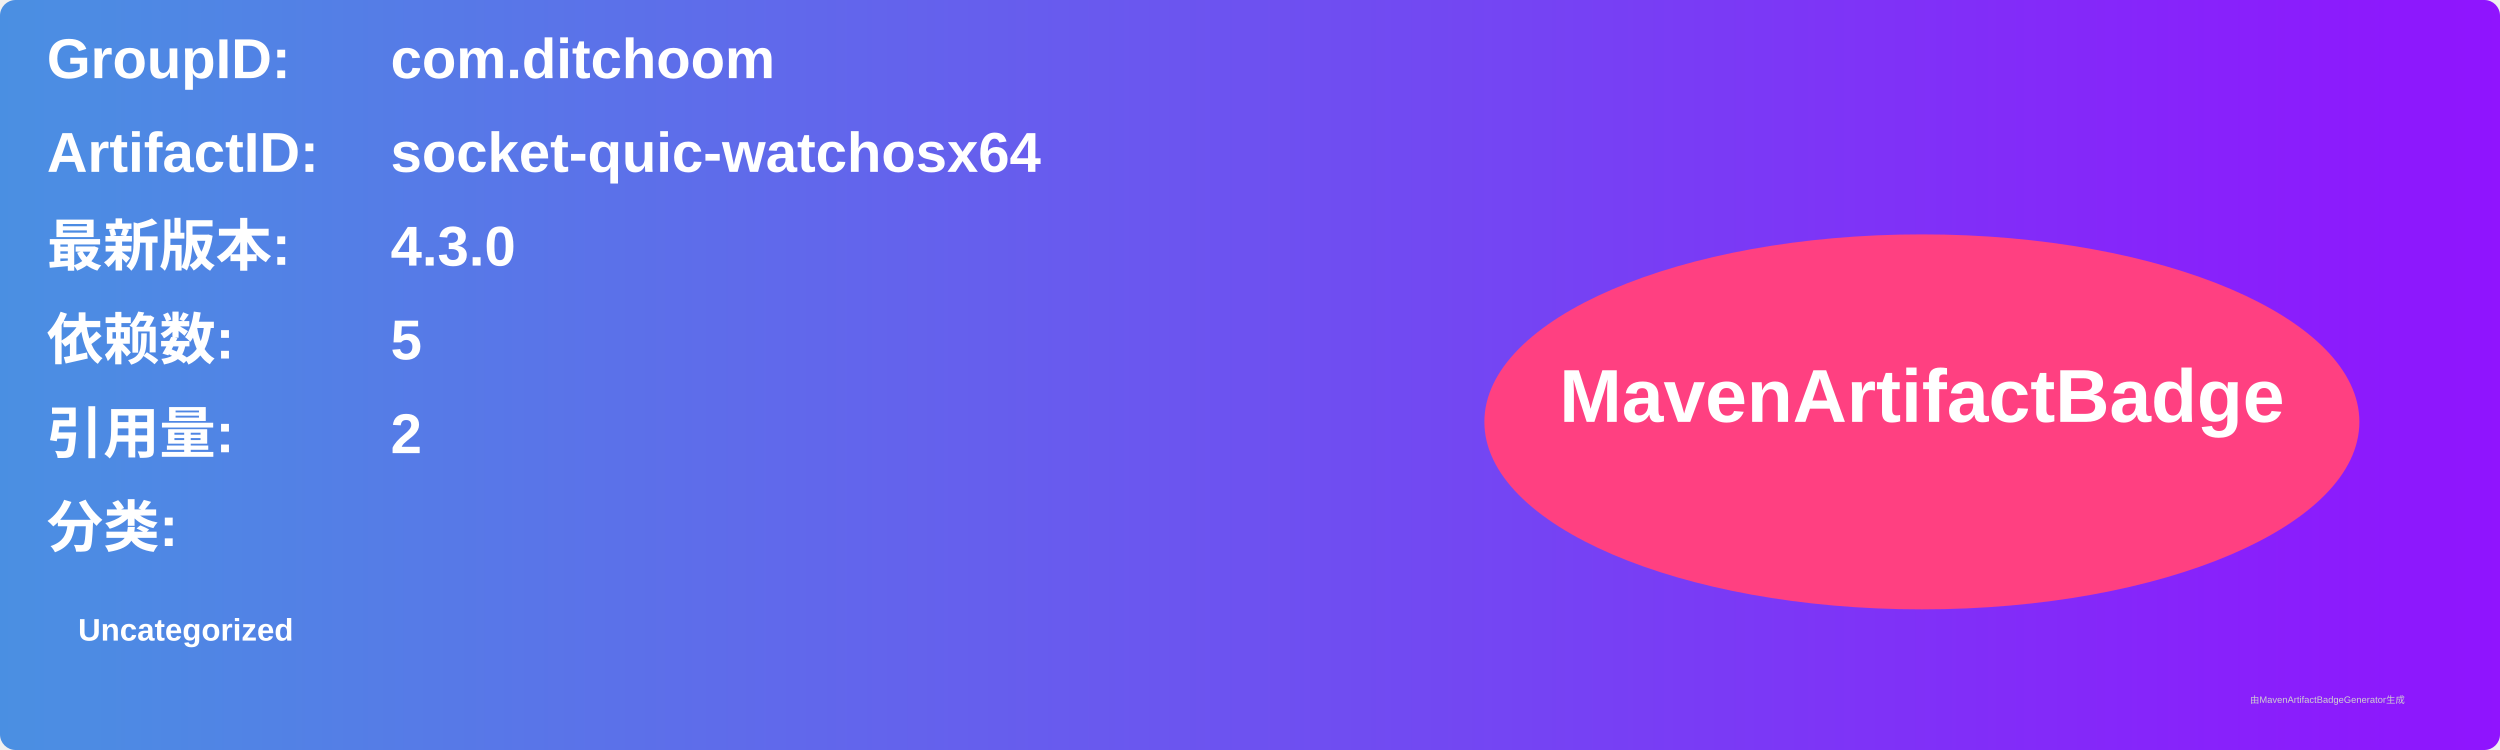
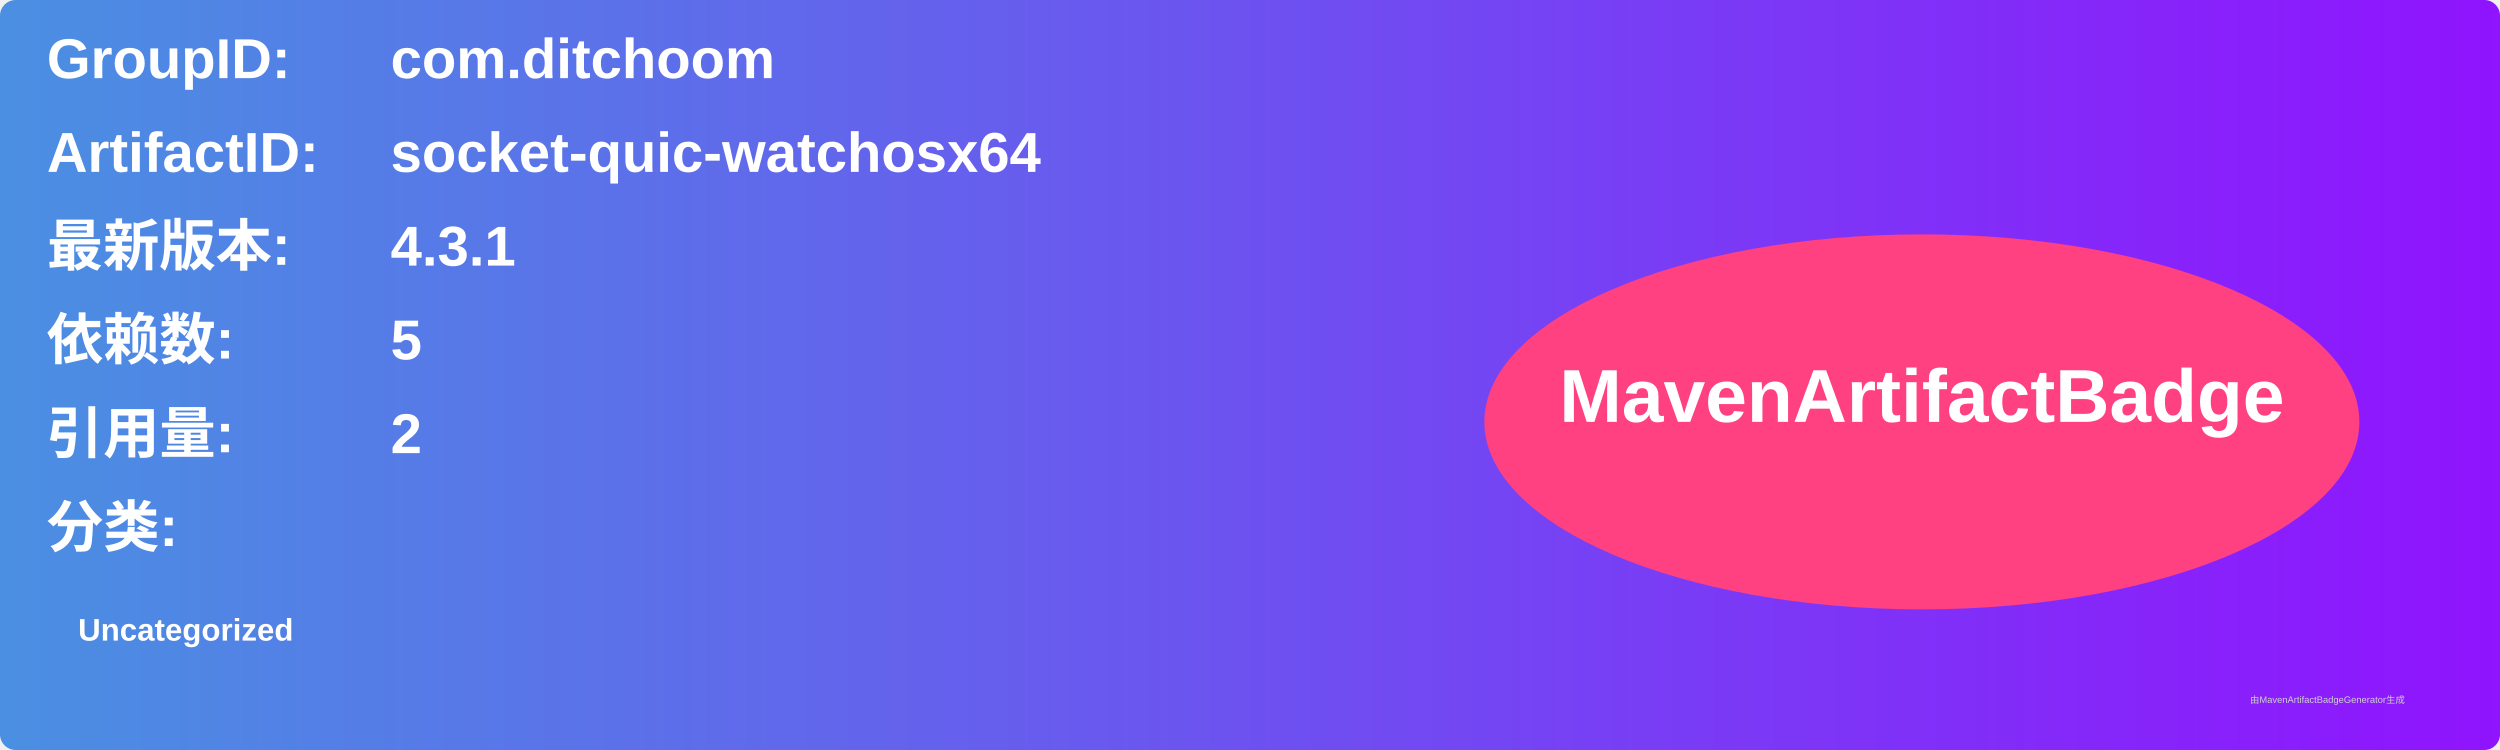
<svg xmlns="http://www.w3.org/2000/svg" width="800" height="240" viewBox="0 0 800 240">
  <linearGradient id="grad" x1="0%" y1="0%" x2="100%" y2="0%">
    <stop offset="0%" stop-color="#4a90e2" />
    <stop offset="100%" stop-color="#9013fe" />
  </linearGradient>
  <rect width="100%" height="100%" rx="5" ry="5" fill="url(#grad)" />
  <g transform="translate(15, 15)">
    <text x="0" y="10" font-family="Arial" font-size="18" fill="white" font-weight="bold" width="260">GroupID:</text>
    <text x="110" y="10" font-family="Arial" font-size="18" fill="white" font-weight="bold" width="460">com.ditchoom</text>
    <text x="0" y="40" font-family="Arial" font-size="18" fill="white" font-weight="bold" width="260">ArtifactID:</text>
    <text x="110" y="40" font-family="Arial" font-size="18" fill="white" font-weight="bold" width="460">socket-quic-watchosx64</text>
    <text x="0" y="70" font-family="Arial" font-size="18" fill="white" font-weight="bold">最新版本:</text>
    <text x="110" y="70" font-family="Arial" font-size="18" fill="white" font-weight="bold">
-       <tspan font-weight="bold">4.3.0</tspan>
+       <tspan font-weight="bold">4.3.1</tspan>
    </text>
    <text x="0" y="100" font-family="Arial" font-size="18" fill="white" font-weight="bold">依赖数: </text>
    <text x="110" y="100" font-family="Arial" font-size="18" fill="white">
      <tspan font-weight="bold">5</tspan>
    </text>
    <text x="0" y="130" font-family="Arial" font-size="18" fill="white" font-weight="bold">引用量: </text>
    <text x="110" y="130" font-family="Arial" font-size="18" fill="white">
      <tspan font-weight="bold">2</tspan>
    </text>
    <text x="0" y="160" font-family="Arial" font-size="18" fill="white" font-weight="bold">分类:</text>
    <text x="10" y="190" font-family="Arial" font-size="10" fill="white">
      <tspan font-weight="bold">Uncategorized</tspan>
    </text>
    <ellipse cx="600" cy="120" rx="140" ry="60" fill="#ff4081" />
    <text x="600" y="120" text-anchor="middle" font-family="Arial" font-size="24" fill="white" font-weight="bold">MavenArtifactBadge</text>
  </g>
  <text x="720" y="225" font-family="Arial" font-size="3" fill="#d0d0d0">由MavenArtifactBadgeGenerator生成</text>
</svg>
